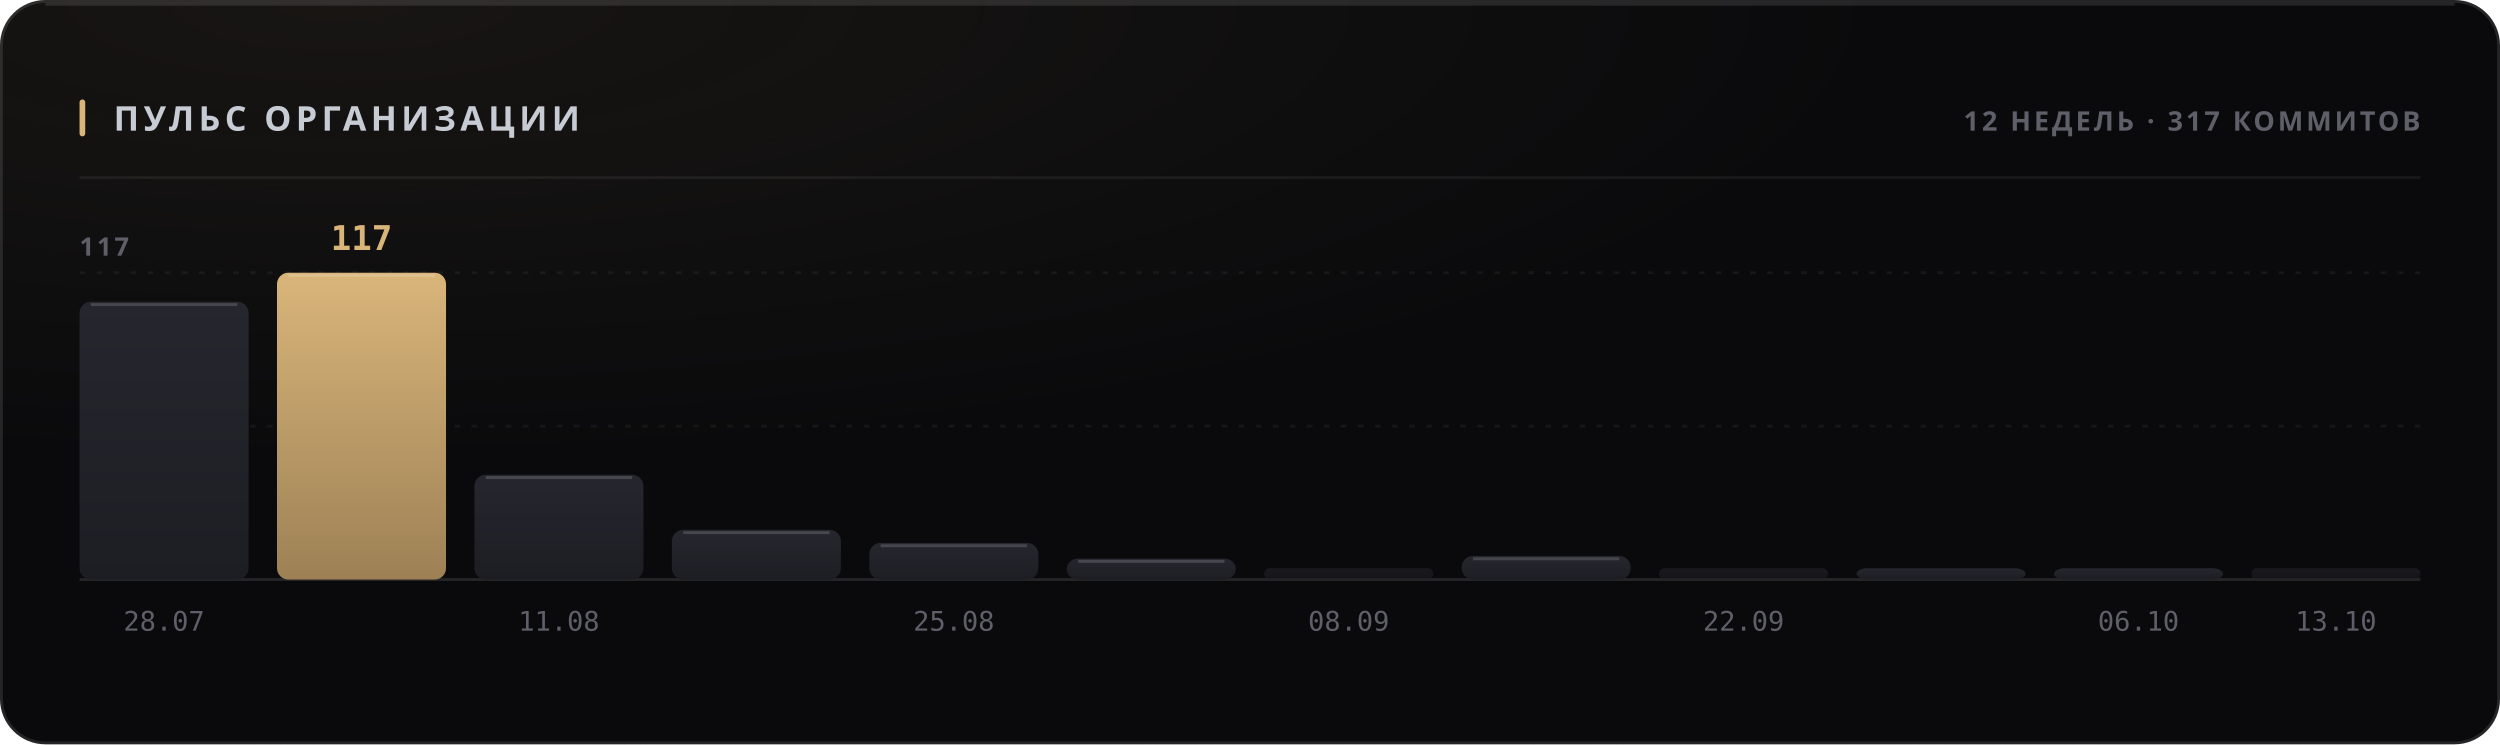
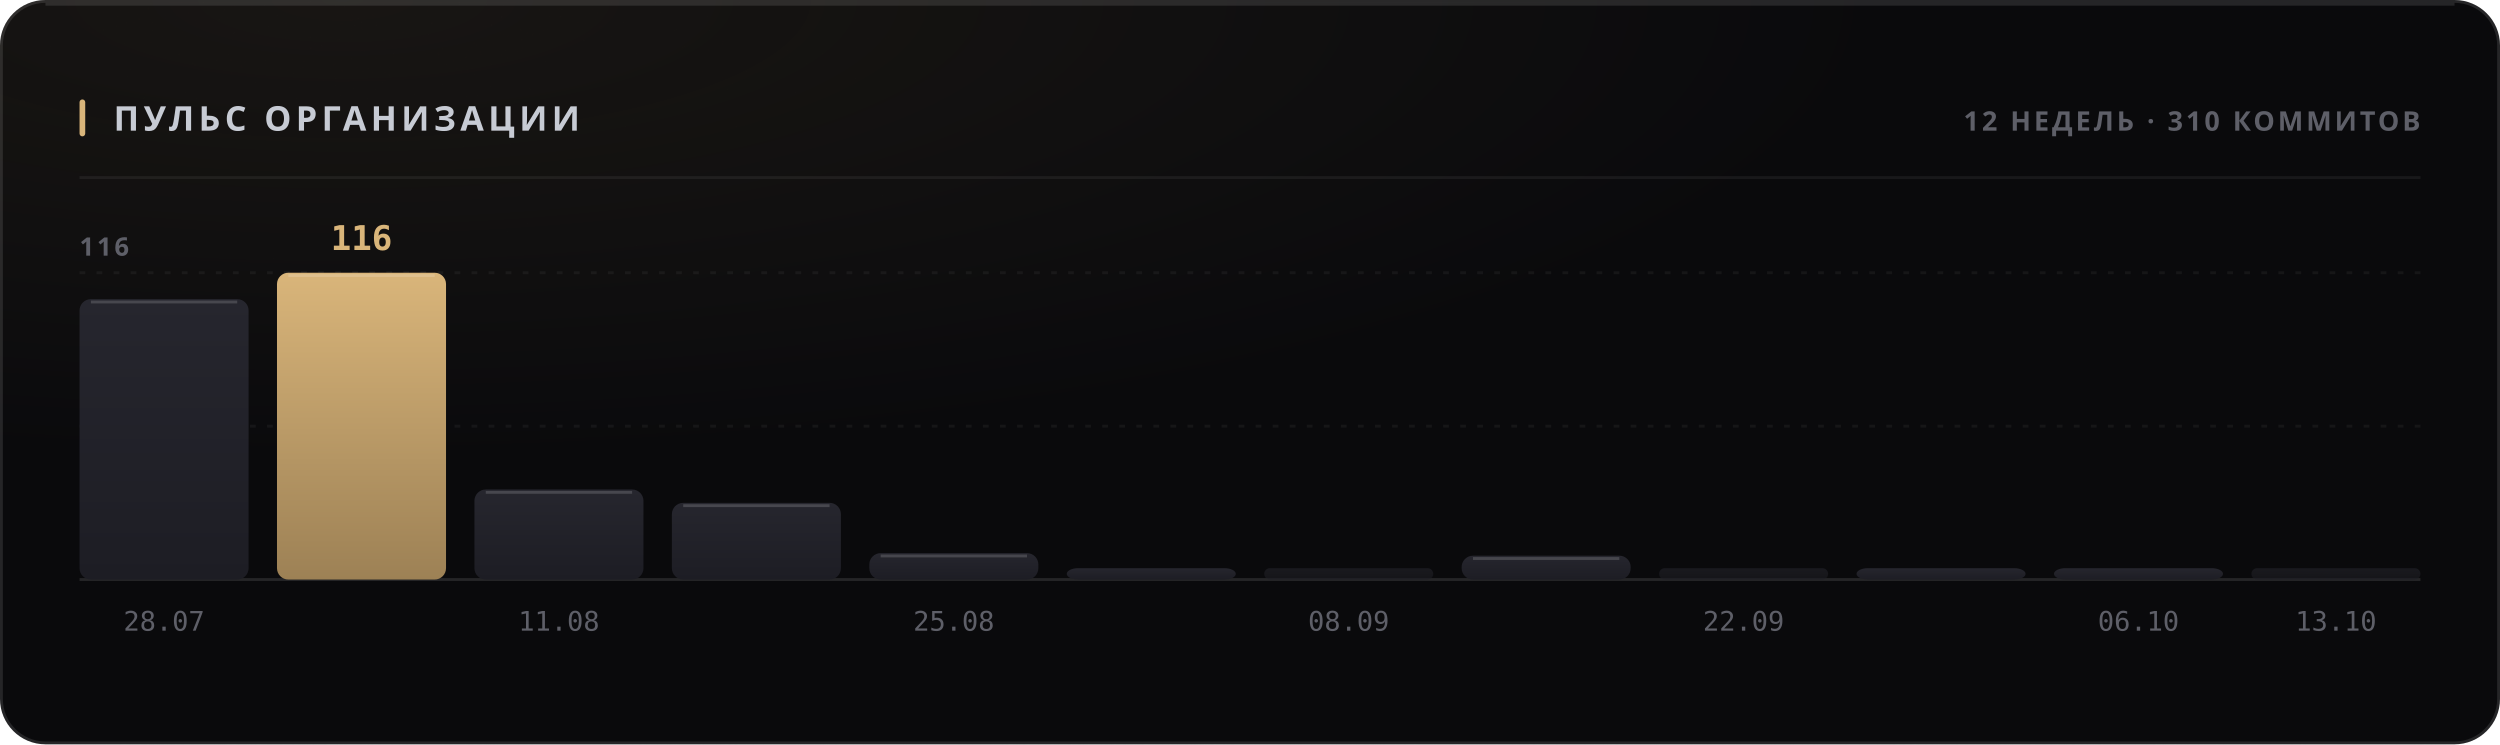
<svg xmlns="http://www.w3.org/2000/svg" width="880" height="262" viewBox="0 0 880 262" role="img">
  <style>
  text { font-family: -apple-system, BlinkMacSystemFont, 'Segoe UI', 'Noto Sans', Helvetica, Arial, sans-serif; }
  .mono { font-family: ui-monospace, 'SF Mono', 'Cascadia Mono', 'DejaVu Sans Mono', Menlo, Consolas, monospace; font-variant-numeric: tabular-nums; }
  .caps { letter-spacing: .1em; text-transform: uppercase; }

  @keyframes sheen  { from { transform: translateX(-120%); } to { transform: translateX(260%); } }
  @keyframes rise   { from { opacity: 0; transform: translateY(6px); } to { opacity: 1; transform: none; } }
  @keyframes slide  { from { opacity: 0; transform: translateX(-8px); } to { opacity: 1; transform: none; } }
  @keyframes grow   { from { transform: scaleY(0); } to { transform: scaleY(1); } }
  @keyframes widen  { from { transform: scaleX(0); } to { transform: scaleX(1); } }
  @keyframes draw   { from { stroke-dashoffset: 200; } to { stroke-dashoffset: 0; } }

  .sheen { animation: sheen 5.5s cubic-bezier(.45,0,.2,1) infinite; }
  .rise  { animation: rise .5s cubic-bezier(.16,1,.3,1) both; }
  .slide { animation: slide .42s cubic-bezier(.16,1,.3,1) both; }
  .bar   { transform-box: fill-box; transform-origin: 50% 100%;
           animation: grow .62s cubic-bezier(.16,1,.3,1) both; }
  .fill  { transform-box: fill-box; transform-origin: 0% 50%;
           animation: widen .8s cubic-bezier(.16,1,.3,1) both; }
  /* The hidden start state lives in the keyframes, never in the static rule.
     A renderer that ignores CSS animations then falls back to the FINISHED
     state — a drawn line, visible text — instead of an empty panel. */
  .spark { stroke-dasharray: 200;
           animation: draw 1.1s cubic-bezier(.16,1,.3,1) both; }

  @media (prefers-reduced-motion: reduce) {
    .sheen { animation: none; opacity: 0; }
    .rise, .slide, .bar, .fill, .spark { animation: none; opacity: 1; transform: none;
                                         stroke-dashoffset: 0; }
  }</style>
  <defs>
    <filter id="grain1" x="0" y="0" width="100%" height="100%">
      <feTurbulence type="fractalNoise" baseFrequency="0.82" numOctaves="3" stitchTiles="stitch" />
      <feColorMatrix type="saturate" values="0" />
    </filter>
    <radialGradient id="wash2" cx="14%" cy="0%" r="62%">
      <stop offset="0%" stop-color="#d9b57a" stop-opacity="0.07" />
      <stop offset="100%" stop-color="#d9b57a" stop-opacity="0" />
    </radialGradient>
    <linearGradient id="barfill3" x1="0" y1="0" x2="0" y2="1">
      <stop offset="0%" stop-color="#26262e" />
      <stop offset="100%" stop-color="#1d1d24" />
    </linearGradient>
    <linearGradient id="barfill4" x1="0" y1="0" x2="0" y2="1">
      <stop offset="0%" stop-color="#d9b57a" />
      <stop offset="100%" stop-color="#9d8155" />
    </linearGradient>
    <linearGradient id="barfill5" x1="0" y1="0" x2="0" y2="1">
      <stop offset="0%" stop-color="#26262e" />
      <stop offset="100%" stop-color="#1d1d24" />
    </linearGradient>
    <linearGradient id="barfill6" x1="0" y1="0" x2="0" y2="1">
      <stop offset="0%" stop-color="#26262e" />
      <stop offset="100%" stop-color="#1d1d24" />
    </linearGradient>
    <linearGradient id="barfill7" x1="0" y1="0" x2="0" y2="1">
      <stop offset="0%" stop-color="#26262e" />
      <stop offset="100%" stop-color="#1d1d24" />
    </linearGradient>
    <linearGradient id="barfill8" x1="0" y1="0" x2="0" y2="1">
      <stop offset="0%" stop-color="#26262e" />
      <stop offset="100%" stop-color="#1d1d24" />
    </linearGradient>
    <linearGradient id="barfill9" x1="0" y1="0" x2="0" y2="1">
      <stop offset="0%" stop-color="#26262e" />
      <stop offset="100%" stop-color="#1d1d24" />
    </linearGradient>
    <linearGradient id="barfill10" x1="0" y1="0" x2="0" y2="1">
      <stop offset="0%" stop-color="#26262e" />
      <stop offset="100%" stop-color="#1d1d24" />
    </linearGradient>
    <linearGradient id="barfill11" x1="0" y1="0" x2="0" y2="1">
      <stop offset="0%" stop-color="#26262e" />
      <stop offset="100%" stop-color="#1d1d24" />
    </linearGradient>
    <linearGradient id="barfill12" x1="0" y1="0" x2="0" y2="1">
      <stop offset="0%" stop-color="#26262e" />
      <stop offset="100%" stop-color="#1d1d24" />
    </linearGradient>
    <linearGradient id="barfill13" x1="0" y1="0" x2="0" y2="1">
      <stop offset="0%" stop-color="#26262e" />
      <stop offset="100%" stop-color="#1d1d24" />
    </linearGradient>
    <linearGradient id="barfill14" x1="0" y1="0" x2="0" y2="1">
      <stop offset="0%" stop-color="#26262e" />
      <stop offset="100%" stop-color="#1d1d24" />
    </linearGradient>
  </defs>
  <rect width="880" height="262" rx="16" fill="#0a0a0c" />
  <rect width="880" height="262" rx="16" fill="url(#wash2)" />
  <rect width="880" height="262" rx="16" filter="url(#grain1)" opacity="0.05" style="mix-blend-mode:overlay" />
  <rect x=".5" y=".5" width="879" height="261" rx="15.5" fill="none" stroke="rgba(255,255,255,0.11)" />
  <path d="M16 1.5 H864" stroke="rgba(255,255,255,0.112)" stroke-width="1" fill="none" />
  <rect x="28" y="35" width="2" height="13" rx="1" fill="#d9b57a" />
  <text x="40" y="46" font-size="12" font-weight="700" fill="#c7cbd4" letter-spacing="0.13em">ПУЛЬС ОРГАНИЗАЦИИ</text>
-   <text x="852" y="46" font-size="9.5" font-weight="600" fill="#5e5f68" text-anchor="end" letter-spacing="0.11em">12 НЕДЕЛЬ · 317 КОММИТОВ</text>
+   <text x="852" y="46" font-size="9.5" font-weight="600" fill="#5e5f68" text-anchor="end" letter-spacing="0.11em">12 НЕДЕЛЬ · 310 КОММИТОВ</text>
  <path d="M28 62.5 H852" stroke="rgba(255,255,255,0.06)" stroke-width="1" />
  <path d="M28 150.0 H852" stroke="rgba(255,255,255,0.05)" stroke-width="1" stroke-dasharray="2 4" />
  <path d="M28 96.0 H852" stroke="rgba(255,255,255,0.05)" stroke-width="1" stroke-dasharray="2 4" />
  <path d="M28 204 H852" stroke="rgba(255,255,255,0.11)" stroke-width="1" />
-   <text x="28" y="90" font-size="9" font-weight="600" fill="#5e5f68" letter-spacing="0.11em">117</text>
-   <rect class="bar" x="28.0" y="106.2" width="59.5" height="97.8" rx="4" fill="url(#barfill3)" opacity="1" style="animation-delay:0s" />
-   <path d="M32.0 107.2 H83.5" stroke="rgba(255,255,255,0.154)" stroke-width="1" />
+   <text x="28" y="90" font-size="9" font-weight="600" fill="#5e5f68" letter-spacing="0.11em">116</text>
+   <rect class="bar" x="28.0" y="105.3" width="59.5" height="98.7" rx="4" fill="url(#barfill3)" opacity="1" style="animation-delay:0s" />
+   <path d="M32.0 106.3 H83.5" stroke="rgba(255,255,255,0.154)" stroke-width="1" />
  <text x="57.75" y="222" font-size="9.5" font-weight="400" fill="#5e5f68" text-anchor="middle" class="mono">28.07</text>
  <rect class="bar" x="97.5" y="96.0" width="59.5" height="108.0" rx="4" fill="url(#barfill4)" opacity="1" style="animation-delay:0.038s" />
  <path d="M101.5 97.0 H153.0" stroke="rgba(255,255,255,0.154)" stroke-width="1" />
-   <text x="127.25" y="88" font-size="12" font-weight="700" fill="#d9b57a" text-anchor="middle" class="mono rise" opacity="1">117</text>
-   <rect class="bar" x="167.0" y="167.1" width="59.5" height="36.9" rx="4" fill="url(#barfill5)" opacity="1" style="animation-delay:0.076s" />
-   <path d="M171.0 168.1 H222.5" stroke="rgba(255,255,255,0.154)" stroke-width="1" />
+   <text x="127.25" y="88" font-size="12" font-weight="700" fill="#d9b57a" text-anchor="middle" class="mono rise" opacity="1">116</text>
+   <rect class="bar" x="167.0" y="172.3" width="59.5" height="31.7" rx="4" fill="url(#barfill5)" opacity="1" style="animation-delay:0.076s" />
+   <path d="M171.0 173.3 H222.5" stroke="rgba(255,255,255,0.154)" stroke-width="1" />
  <text x="196.75" y="222" font-size="9.5" font-weight="400" fill="#5e5f68" text-anchor="middle" class="mono">11.08</text>
-   <rect class="bar" x="236.5" y="186.5" width="59.5" height="17.5" rx="4" fill="url(#barfill6)" opacity="1" style="animation-delay:0.114s" />
-   <path d="M240.5 187.5 H292.0" stroke="rgba(255,255,255,0.154)" stroke-width="1" />
-   <rect class="bar" x="306.0" y="191.1" width="59.5" height="12.9" rx="4" fill="url(#barfill7)" opacity="1" style="animation-delay:0.152s" />
-   <path d="M310.0 192.1 H361.5" stroke="rgba(255,255,255,0.154)" stroke-width="1" />
+   <rect class="bar" x="236.5" y="177.0" width="59.5" height="27.0" rx="4" fill="url(#barfill6)" opacity="1" style="animation-delay:0.114s" />
+   <path d="M240.5 178.0 H292.0" stroke="rgba(255,255,255,0.154)" stroke-width="1" />
+   <rect class="bar" x="306.0" y="194.7" width="59.5" height="9.3" rx="4" fill="url(#barfill7)" opacity="1" style="animation-delay:0.152s" />
+   <path d="M310.0 195.7 H361.5" stroke="rgba(255,255,255,0.154)" stroke-width="1" />
  <text x="335.75" y="222" font-size="9.5" font-weight="400" fill="#5e5f68" text-anchor="middle" class="mono">25.08</text>
-   <rect class="bar" x="375.5" y="196.6" width="59.5" height="7.4" rx="4" fill="url(#barfill8)" opacity="1" style="animation-delay:0.19s" />
-   <path d="M379.5 197.6 H431.0" stroke="rgba(255,255,255,0.154)" stroke-width="1" />
+   <rect class="bar" x="375.5" y="200.0" width="59.5" height="4.0" rx="4" fill="url(#barfill8)" opacity="1" style="animation-delay:0.19s" />
  <rect class="bar" x="445.0" y="200.0" width="59.5" height="4.0" rx="2" fill="url(#barfill9)" opacity="0.55" style="animation-delay:0.228s" />
  <text x="474.75" y="222" font-size="9.5" font-weight="400" fill="#5e5f68" text-anchor="middle" class="mono">08.09</text>
-   <rect class="bar" x="514.5" y="195.7" width="59.5" height="8.3" rx="4" fill="url(#barfill10)" opacity="1" style="animation-delay:0.266s" />
-   <path d="M518.5 196.7 H570.0" stroke="rgba(255,255,255,0.154)" stroke-width="1" />
+   <rect class="bar" x="514.5" y="195.6" width="59.5" height="8.4" rx="4" fill="url(#barfill10)" opacity="1" style="animation-delay:0.266s" />
+   <path d="M518.5 196.6 H570.0" stroke="rgba(255,255,255,0.154)" stroke-width="1" />
  <rect class="bar" x="584.0" y="200.0" width="59.5" height="4.0" rx="2" fill="url(#barfill11)" opacity="0.55" style="animation-delay:0.304s" />
  <text x="613.75" y="222" font-size="9.5" font-weight="400" fill="#5e5f68" text-anchor="middle" class="mono">22.09</text>
  <rect class="bar" x="653.5" y="200.0" width="59.5" height="4.0" rx="4" fill="url(#barfill12)" opacity="1" style="animation-delay:0.342s" />
  <rect class="bar" x="723.0" y="200.0" width="59.5" height="4.0" rx="4" fill="url(#barfill13)" opacity="1" style="animation-delay:0.38s" />
  <text x="752.75" y="222" font-size="9.5" font-weight="400" fill="#5e5f68" text-anchor="middle" class="mono">06.10</text>
  <rect class="bar" x="792.5" y="200.0" width="59.5" height="4.0" rx="2" fill="url(#barfill14)" opacity="0.55" style="animation-delay:0.418s" />
  <text x="822.25" y="222" font-size="9.5" font-weight="400" fill="#5e5f68" text-anchor="middle" class="mono">13.10</text>
</svg>
